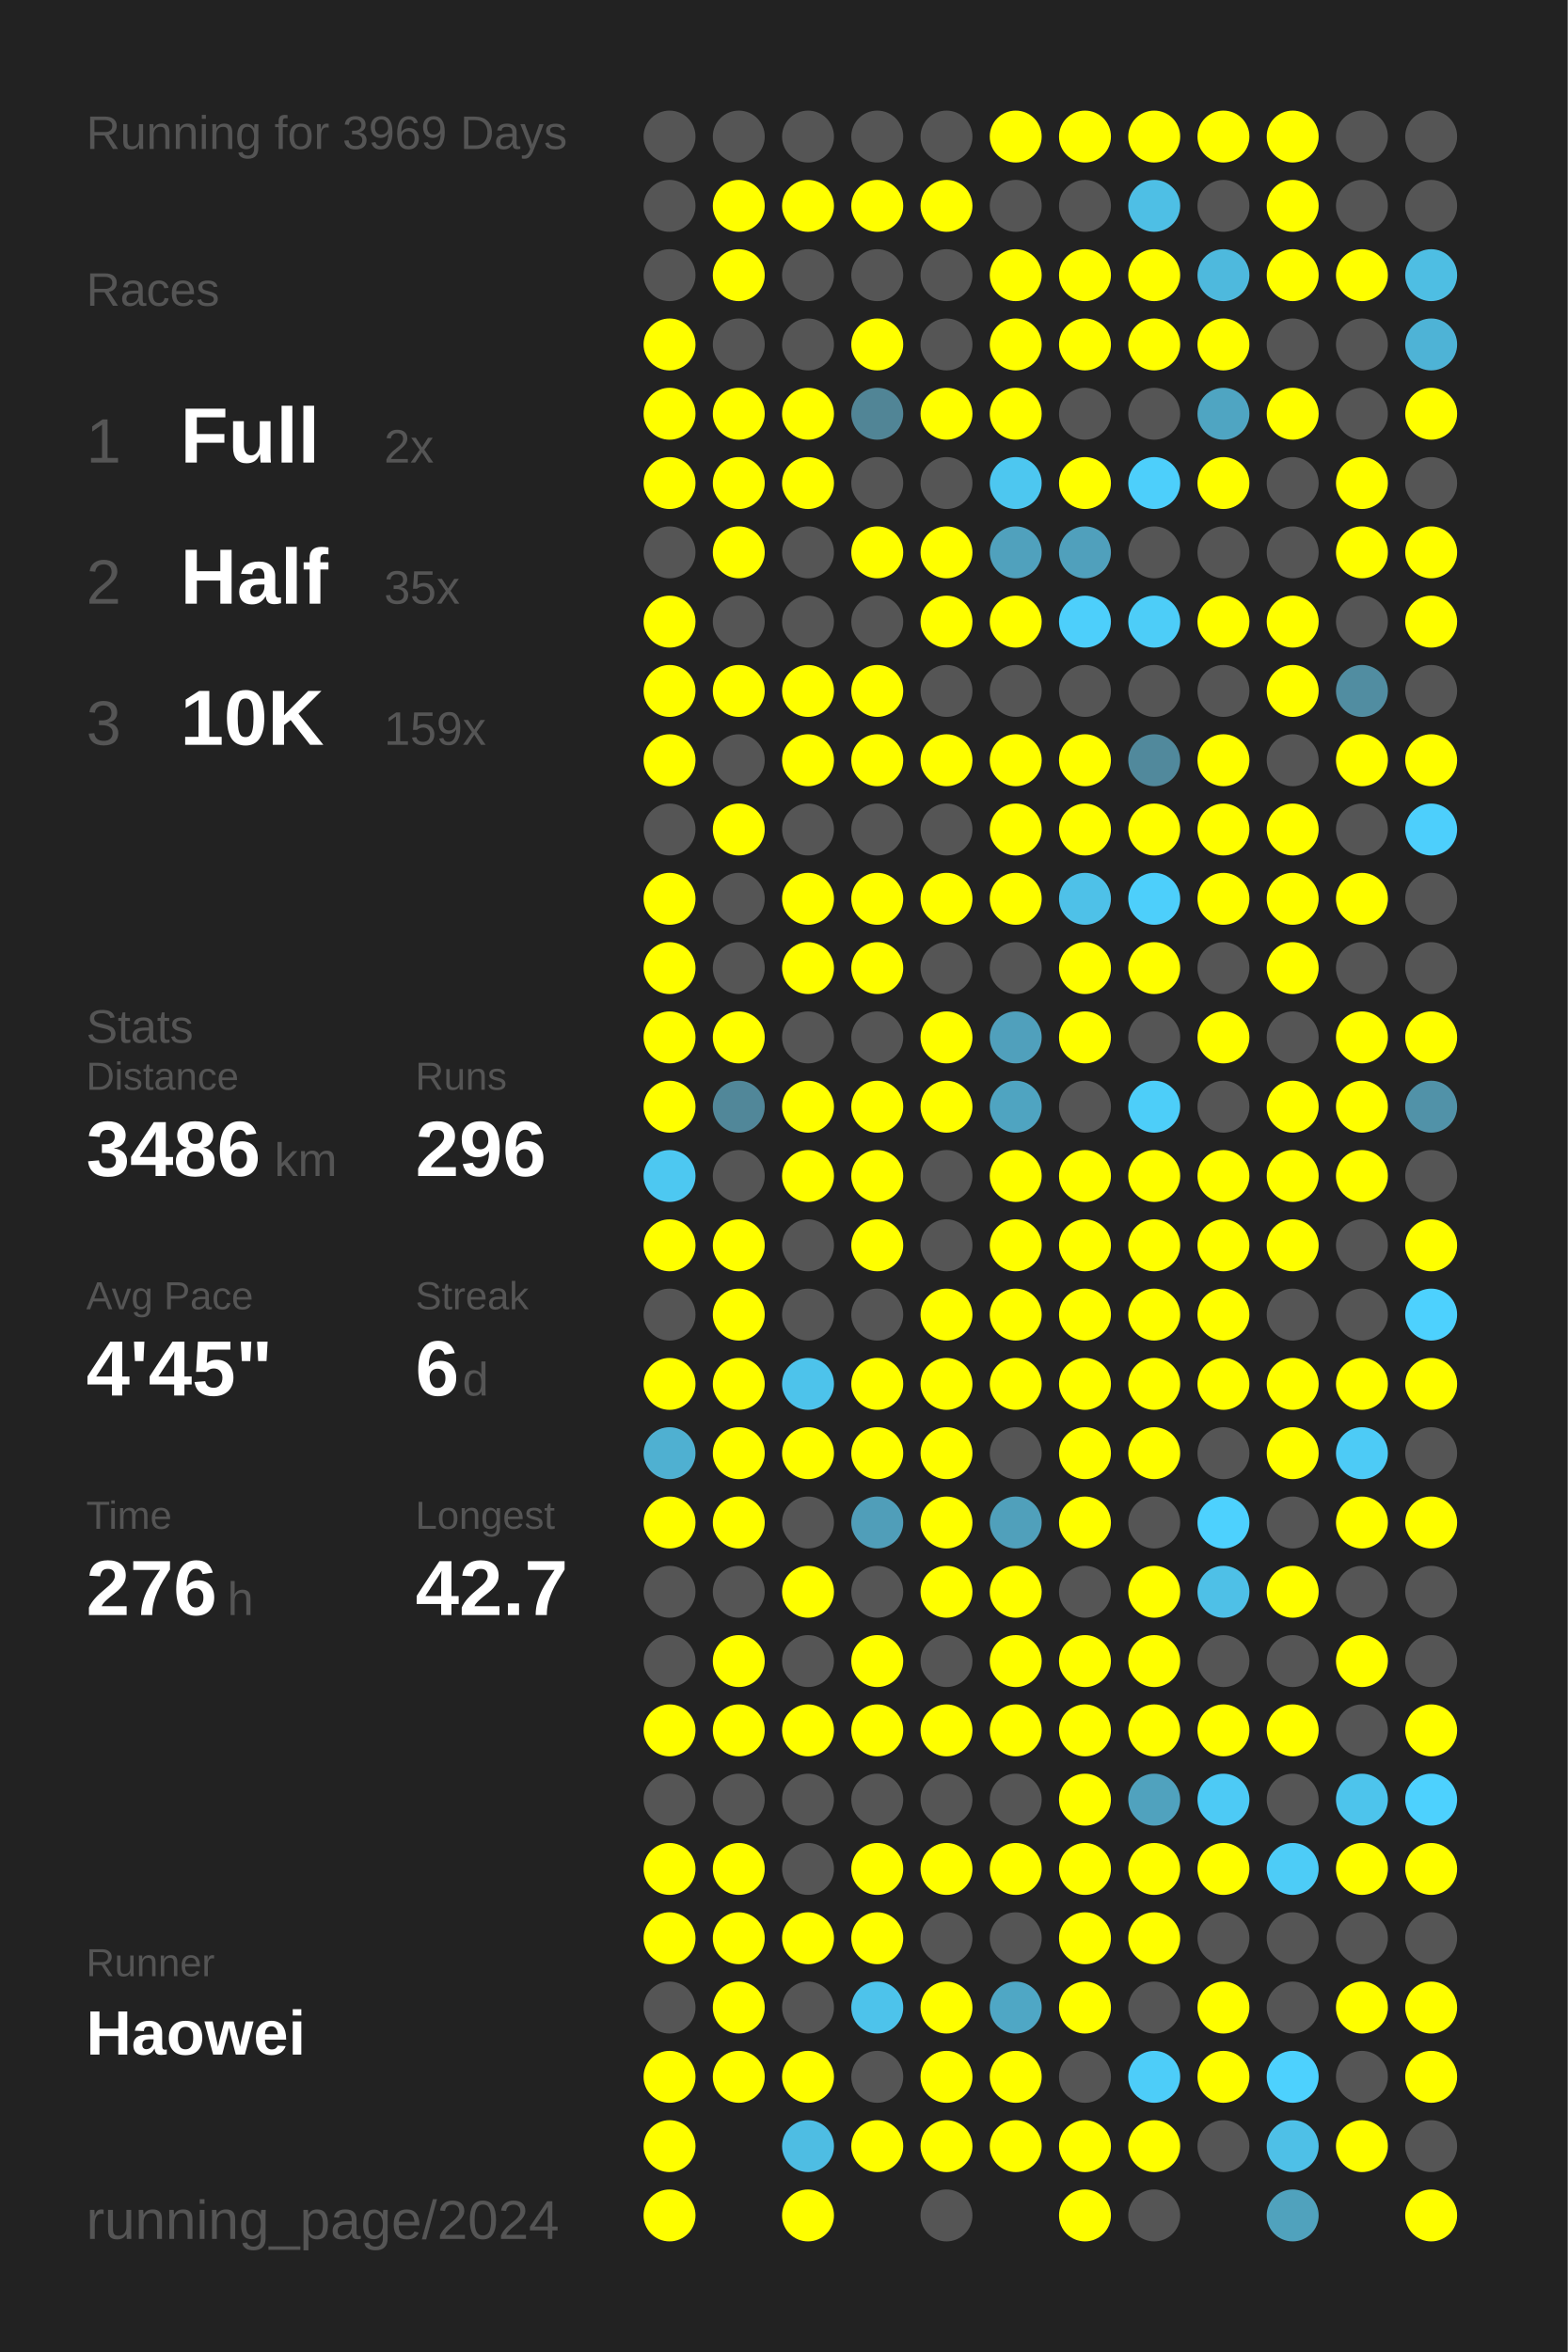
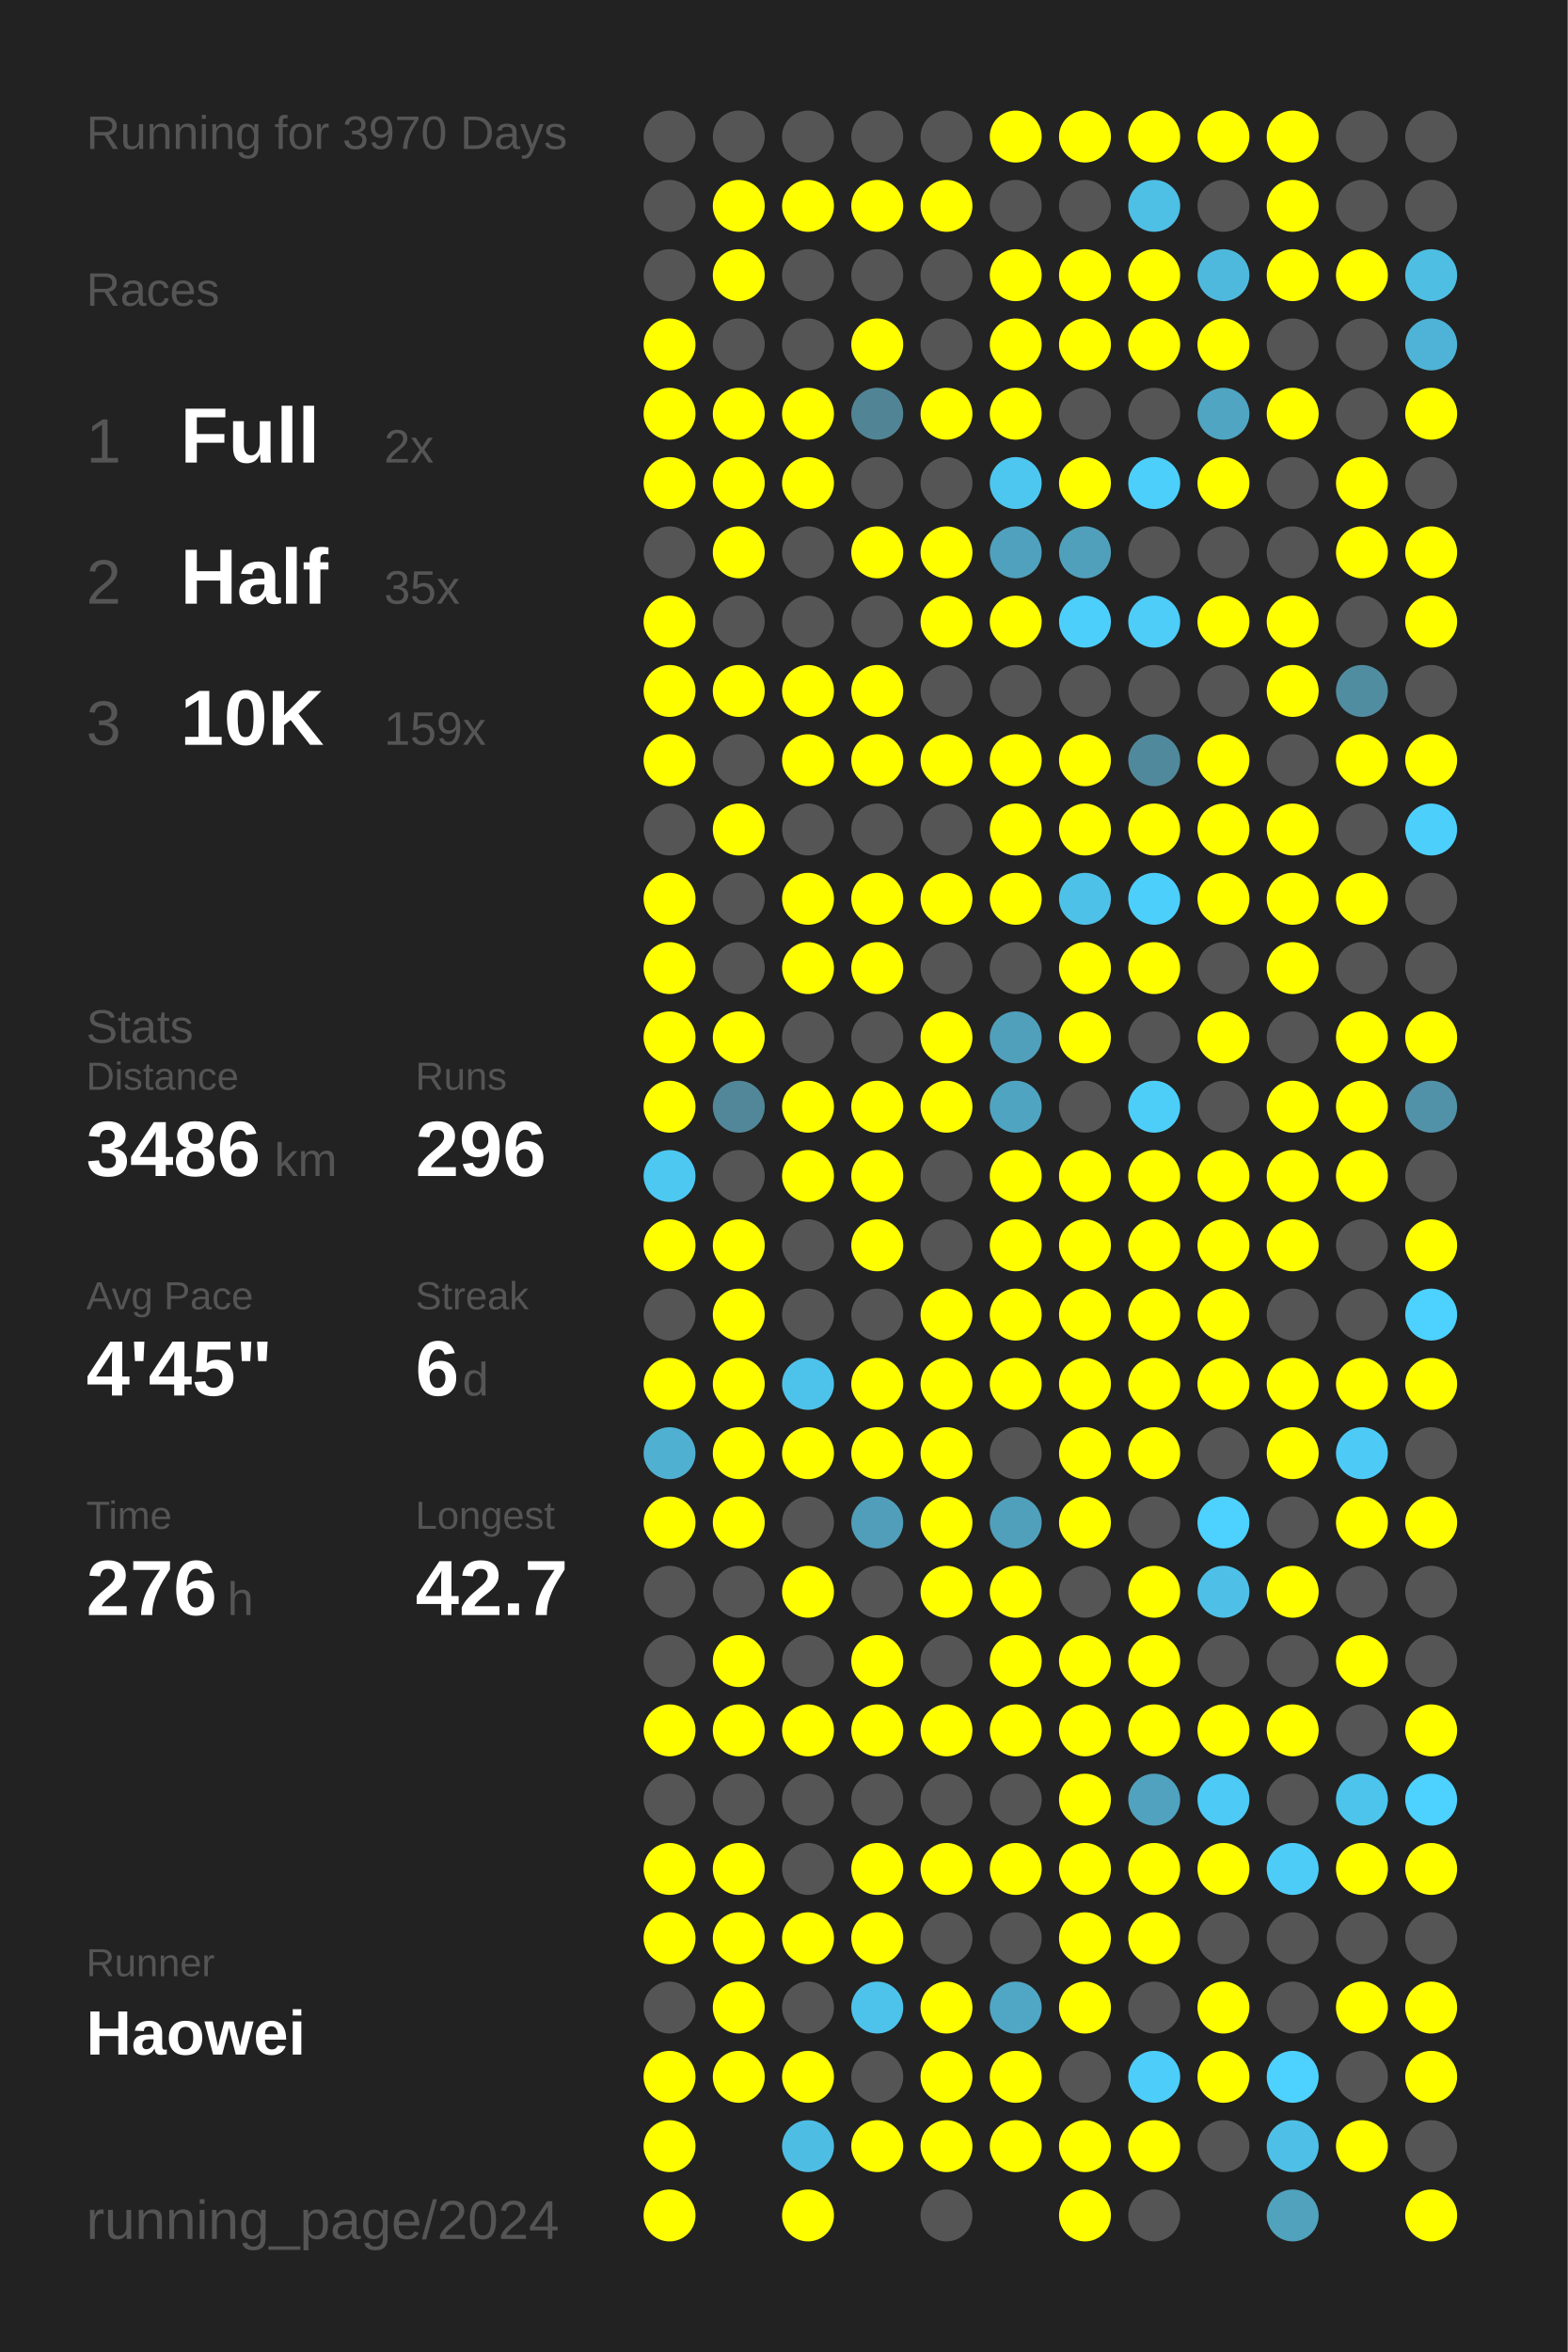
<svg xmlns="http://www.w3.org/2000/svg" baseProfile="full" height="300mm" version="1.1" viewBox="0,0,200,300" width="200mm">
  <defs />
  <rect fill="#222222" height="300" width="200" x="0" y="0" />
-   <text fill="#555555" style="font-size:6px; font-family:Arial;" x="11" y="19">Running for 3969 Days</text>
+   <text fill="#555555" style="font-size:6px; font-family:Arial;" x="11" y="19">Running for 3970 Days</text>
  <text fill="#555555" style="font-size:6px; font-family:Arial;" x="11" y="39">Races</text>
  <text fill="#555555" style="font-size:8px; font-family:Arial;" x="11" y="59">1</text>
  <text fill="#FFFFFF" style="font-size:10px; font-family:Arial; font-weight:bold;" x="23" y="59">Full</text>
  <text fill="#555555" style="font-size:6px; font-family:Arial;" x="49" y="59">2x</text>
  <text fill="#555555" style="font-size:8px; font-family:Arial;" x="11" y="77">2</text>
  <text fill="#FFFFFF" style="font-size:10px; font-family:Arial; font-weight:bold;" x="23" y="77">Half</text>
  <text fill="#555555" style="font-size:6px; font-family:Arial;" x="49" y="77">35x</text>
  <text fill="#555555" style="font-size:8px; font-family:Arial;" x="11" y="95">3</text>
  <text fill="#FFFFFF" style="font-size:10px; font-family:Arial; font-weight:bold;" x="23" y="95">10K</text>
  <text fill="#555555" style="font-size:6px; font-family:Arial;" x="49" y="95">159x</text>
  <text fill="#555555" style="font-size:6px; font-family:Arial;" x="11" y="133">Stats</text>
  <text fill="#555555" style="font-size:5px; font-family:Arial;" x="11" y="139">Distance</text>
  <text fill="#FFFFFF" style="font-size:10px; font-family:Arial; font-weight:bold;" x="11" y="150">3486</text>
  <text fill="#555555" style="font-size:6px; font-family:Arial;" x="35" y="150">km</text>
  <text fill="#555555" style="font-size:5px; font-family:Arial;" x="53" y="139">Runs</text>
  <text fill="#FFFFFF" style="font-size:10px; font-family:Arial; font-weight:bold;" x="53" y="150">296</text>
  <text fill="#555555" style="font-size:5px; font-family:Arial;" x="11" y="167">Avg Pace</text>
  <text fill="#FFFFFF" style="font-size:10px; font-family:Arial; font-weight:bold;" x="11" y="178">4'45"</text>
  <text fill="#555555" style="font-size:5px; font-family:Arial;" x="53" y="167">Streak</text>
  <text fill="#FFFFFF" style="font-size:10px; font-family:Arial; font-weight:bold;" x="53" y="178">6</text>
  <text fill="#555555" style="font-size:6px; font-family:Arial;" x="59" y="178">d</text>
  <text fill="#555555" style="font-size:5px; font-family:Arial;" x="11" y="195">Time</text>
  <text fill="#FFFFFF" style="font-size:10px; font-family:Arial; font-weight:bold;" x="11" y="206">276</text>
  <text fill="#555555" style="font-size:6px; font-family:Arial;" x="29" y="206">h</text>
  <text fill="#555555" style="font-size:5px; font-family:Arial;" x="53" y="195">Longest</text>
  <text fill="#FFFFFF" style="font-size:10px; font-family:Arial; font-weight:bold;" x="53" y="206">42.7</text>
  <text fill="#555555" style="font-size:5px; font-family:Arial;" x="11" y="252.065">Runner</text>
  <text fill="#FFFFFF" style="font-size:8px; font-family:Arial; font-weight:bold;" x="11" y="262.065">Haowei</text>
  <text fill="#555555" style="font-size:7px; font-family:Arial;" x="11" y="285.581">running_page/2024</text>
  <circle cx="85.417" cy="17.419" fill="#555555" r="3.312" />
  <circle cx="85.417" cy="26.258" fill="#555555" r="3.312" />
  <circle cx="85.417" cy="35.097" fill="#555555" r="3.312" />
  <circle cx="85.417" cy="43.935" fill="#FFFF00" r="3.312" />
  <circle cx="85.417" cy="52.774" fill="#FFFF00" r="3.312" />
  <circle cx="85.417" cy="61.613" fill="#FFFF00" r="3.312" />
  <circle cx="85.417" cy="70.452" fill="#555555" r="3.312" />
  <circle cx="85.417" cy="79.29" fill="#FFFF00" r="3.312" />
  <circle cx="85.417" cy="88.129" fill="#FFFF00" r="3.312" />
  <circle cx="85.417" cy="96.968" fill="#FFFF00" r="3.312" />
  <circle cx="85.417" cy="105.806" fill="#555555" r="3.312" />
  <circle cx="85.417" cy="114.645" fill="#FFFF00" r="3.312" />
  <circle cx="85.417" cy="123.484" fill="#FFFF00" r="3.312" />
  <circle cx="85.417" cy="132.323" fill="#FFFF00" r="3.312" />
  <circle cx="85.417" cy="141.161" fill="#FFFF00" r="3.312" />
  <circle cx="85.417" cy="150" fill="#4dc8f1" r="3.312" />
  <circle cx="85.417" cy="158.839" fill="#FFFF00" r="3.312" />
  <circle cx="85.417" cy="167.677" fill="#555555" r="3.312" />
  <circle cx="85.417" cy="176.516" fill="#FFFF00" r="3.312" />
  <circle cx="85.417" cy="185.355" fill="#4fb0d1" r="3.312" />
  <circle cx="85.417" cy="194.194" fill="#FFFF00" r="3.312" />
  <circle cx="85.417" cy="203.032" fill="#555555" r="3.312" />
  <circle cx="85.417" cy="211.871" fill="#555555" r="3.312" />
  <circle cx="85.417" cy="220.71" fill="#FFFF00" r="3.312" />
  <circle cx="85.417" cy="229.548" fill="#555555" r="3.312" />
  <circle cx="85.417" cy="238.387" fill="#FFFF00" r="3.312" />
  <circle cx="85.417" cy="247.226" fill="#FFFF00" r="3.312" />
  <circle cx="85.417" cy="256.065" fill="#555555" r="3.312" />
  <circle cx="85.417" cy="264.903" fill="#FFFF00" r="3.312" />
  <circle cx="85.417" cy="273.742" fill="#FFFF00" r="3.312" />
  <circle cx="85.417" cy="282.581" fill="#FFFF00" r="3.312" />
  <circle cx="94.25" cy="17.419" fill="#555555" r="3.312" />
  <circle cx="94.25" cy="26.258" fill="#FFFF00" r="3.312" />
  <circle cx="94.25" cy="35.097" fill="#FFFF00" r="3.312" />
  <circle cx="94.25" cy="43.935" fill="#555555" r="3.312" />
  <circle cx="94.25" cy="52.774" fill="#FFFF00" r="3.312" />
  <circle cx="94.25" cy="61.613" fill="#FFFF00" r="3.312" />
  <circle cx="94.25" cy="70.452" fill="#FFFF00" r="3.312" />
  <circle cx="94.25" cy="79.29" fill="#555555" r="3.312" />
  <circle cx="94.25" cy="88.129" fill="#FFFF00" r="3.312" />
  <circle cx="94.25" cy="96.968" fill="#555555" r="3.312" />
  <circle cx="94.25" cy="105.806" fill="#FFFF00" r="3.312" />
  <circle cx="94.25" cy="114.645" fill="#555555" r="3.312" />
  <circle cx="94.25" cy="123.484" fill="#555555" r="3.312" />
  <circle cx="94.25" cy="132.323" fill="#FFFF00" r="3.312" />
  <circle cx="94.25" cy="141.161" fill="#518799" r="3.312" />
  <circle cx="94.25" cy="150" fill="#555555" r="3.312" />
  <circle cx="94.25" cy="158.839" fill="#FFFF00" r="3.312" />
  <circle cx="94.25" cy="167.677" fill="#FFFF00" r="3.312" />
  <circle cx="94.25" cy="176.516" fill="#FFFF00" r="3.312" />
  <circle cx="94.25" cy="185.355" fill="#FFFF00" r="3.312" />
  <circle cx="94.25" cy="194.194" fill="#FFFF00" r="3.312" />
  <circle cx="94.25" cy="203.032" fill="#555555" r="3.312" />
  <circle cx="94.25" cy="211.871" fill="#FFFF00" r="3.312" />
  <circle cx="94.25" cy="220.71" fill="#FFFF00" r="3.312" />
  <circle cx="94.25" cy="229.548" fill="#555555" r="3.312" />
  <circle cx="94.25" cy="238.387" fill="#FFFF00" r="3.312" />
  <circle cx="94.25" cy="247.226" fill="#FFFF00" r="3.312" />
  <circle cx="94.25" cy="256.065" fill="#FFFF00" r="3.312" />
  <circle cx="94.25" cy="264.903" fill="#FFFF00" r="3.312" />
  <circle cx="103.083" cy="17.419" fill="#555555" r="3.312" />
  <circle cx="103.083" cy="26.258" fill="#FFFF00" r="3.312" />
  <circle cx="103.083" cy="35.097" fill="#555555" r="3.312" />
  <circle cx="103.083" cy="43.935" fill="#555555" r="3.312" />
  <circle cx="103.083" cy="52.774" fill="#FFFF00" r="3.312" />
  <circle cx="103.083" cy="61.613" fill="#FFFF00" r="3.312" />
  <circle cx="103.083" cy="70.452" fill="#555555" r="3.312" />
  <circle cx="103.083" cy="79.29" fill="#555555" r="3.312" />
  <circle cx="103.083" cy="88.129" fill="#FFFF00" r="3.312" />
  <circle cx="103.083" cy="96.968" fill="#FFFF00" r="3.312" />
  <circle cx="103.083" cy="105.806" fill="#555555" r="3.312" />
  <circle cx="103.083" cy="114.645" fill="#FFFF00" r="3.312" />
  <circle cx="103.083" cy="123.484" fill="#FFFF00" r="3.312" />
  <circle cx="103.083" cy="132.323" fill="#555555" r="3.312" />
  <circle cx="103.083" cy="141.161" fill="#FFFF00" r="3.312" />
  <circle cx="103.083" cy="150" fill="#FFFF00" r="3.312" />
  <circle cx="103.083" cy="158.839" fill="#555555" r="3.312" />
  <circle cx="103.083" cy="167.677" fill="#555555" r="3.312" />
  <circle cx="103.083" cy="176.516" fill="#4dc3eb" r="3.312" />
  <circle cx="103.083" cy="185.355" fill="#FFFF00" r="3.312" />
  <circle cx="103.083" cy="194.194" fill="#555555" r="3.312" />
  <circle cx="103.083" cy="203.032" fill="#FFFF00" r="3.312" />
  <circle cx="103.083" cy="211.871" fill="#555555" r="3.312" />
  <circle cx="103.083" cy="220.71" fill="#FFFF00" r="3.312" />
  <circle cx="103.083" cy="229.548" fill="#555555" r="3.312" />
  <circle cx="103.083" cy="238.387" fill="#555555" r="3.312" />
  <circle cx="103.083" cy="247.226" fill="#FFFF00" r="3.312" />
  <circle cx="103.083" cy="256.065" fill="#555555" r="3.312" />
  <circle cx="103.083" cy="264.903" fill="#FFFF00" r="3.312" />
  <circle cx="103.083" cy="273.742" fill="#4ebde3" r="3.312" />
  <circle cx="103.083" cy="282.581" fill="#FFFF00" r="3.312" />
  <circle cx="111.917" cy="17.419" fill="#555555" r="3.312" />
  <circle cx="111.917" cy="26.258" fill="#FFFF00" r="3.312" />
  <circle cx="111.917" cy="35.097" fill="#555555" r="3.312" />
  <circle cx="111.917" cy="43.935" fill="#FFFF00" r="3.312" />
  <circle cx="111.917" cy="52.774" fill="#518596" r="3.312" />
  <circle cx="111.917" cy="61.613" fill="#555555" r="3.312" />
  <circle cx="111.917" cy="70.452" fill="#FFFF00" r="3.312" />
  <circle cx="111.917" cy="79.29" fill="#555555" r="3.312" />
  <circle cx="111.917" cy="88.129" fill="#FFFF00" r="3.312" />
  <circle cx="111.917" cy="96.968" fill="#FFFF00" r="3.312" />
  <circle cx="111.917" cy="105.806" fill="#555555" r="3.312" />
  <circle cx="111.917" cy="114.645" fill="#FFFF00" r="3.312" />
  <circle cx="111.917" cy="123.484" fill="#FFFF00" r="3.312" />
  <circle cx="111.917" cy="132.323" fill="#555555" r="3.312" />
  <circle cx="111.917" cy="141.161" fill="#FFFF00" r="3.312" />
  <circle cx="111.917" cy="150" fill="#FFFF00" r="3.312" />
  <circle cx="111.917" cy="158.839" fill="#FFFF00" r="3.312" />
  <circle cx="111.917" cy="167.677" fill="#555555" r="3.312" />
  <circle cx="111.917" cy="176.516" fill="#FFFF00" r="3.312" />
  <circle cx="111.917" cy="185.355" fill="#FFFF00" r="3.312" />
  <circle cx="111.917" cy="194.194" fill="#509eb9" r="3.312" />
  <circle cx="111.917" cy="203.032" fill="#555555" r="3.312" />
  <circle cx="111.917" cy="211.871" fill="#FFFF00" r="3.312" />
  <circle cx="111.917" cy="220.71" fill="#FFFF00" r="3.312" />
  <circle cx="111.917" cy="229.548" fill="#555555" r="3.312" />
  <circle cx="111.917" cy="238.387" fill="#FFFF00" r="3.312" />
  <circle cx="111.917" cy="247.226" fill="#FFFF00" r="3.312" />
  <circle cx="111.917" cy="256.065" fill="#4dc3eb" r="3.312" />
  <circle cx="111.917" cy="264.903" fill="#555555" r="3.312" />
  <circle cx="111.917" cy="273.742" fill="#FFFF00" r="3.312" />
  <circle cx="120.75" cy="17.419" fill="#555555" r="3.312" />
  <circle cx="120.75" cy="26.258" fill="#FFFF00" r="3.312" />
  <circle cx="120.75" cy="35.097" fill="#555555" r="3.312" />
  <circle cx="120.75" cy="43.935" fill="#555555" r="3.312" />
  <circle cx="120.75" cy="52.774" fill="#FFFF00" r="3.312" />
  <circle cx="120.75" cy="61.613" fill="#555555" r="3.312" />
  <circle cx="120.75" cy="70.452" fill="#FFFF00" r="3.312" />
  <circle cx="120.75" cy="79.29" fill="#FFFF00" r="3.312" />
  <circle cx="120.75" cy="88.129" fill="#555555" r="3.312" />
  <circle cx="120.75" cy="96.968" fill="#FFFF00" r="3.312" />
  <circle cx="120.75" cy="105.806" fill="#555555" r="3.312" />
  <circle cx="120.75" cy="114.645" fill="#FFFF00" r="3.312" />
  <circle cx="120.75" cy="123.484" fill="#555555" r="3.312" />
  <circle cx="120.75" cy="132.323" fill="#FFFF00" r="3.312" />
  <circle cx="120.75" cy="141.161" fill="#FFFF00" r="3.312" />
  <circle cx="120.75" cy="150" fill="#555555" r="3.312" />
  <circle cx="120.75" cy="158.839" fill="#555555" r="3.312" />
  <circle cx="120.75" cy="167.677" fill="#FFFF00" r="3.312" />
  <circle cx="120.75" cy="176.516" fill="#FFFF00" r="3.312" />
  <circle cx="120.75" cy="185.355" fill="#FFFF00" r="3.312" />
  <circle cx="120.75" cy="194.194" fill="#FFFF00" r="3.312" />
  <circle cx="120.75" cy="203.032" fill="#FFFF00" r="3.312" />
  <circle cx="120.75" cy="211.871" fill="#555555" r="3.312" />
  <circle cx="120.75" cy="220.71" fill="#FFFF00" r="3.312" />
  <circle cx="120.75" cy="229.548" fill="#555555" r="3.312" />
  <circle cx="120.75" cy="238.387" fill="#FFFF00" r="3.312" />
  <circle cx="120.75" cy="247.226" fill="#555555" r="3.312" />
  <circle cx="120.75" cy="256.065" fill="#FFFF00" r="3.312" />
  <circle cx="120.75" cy="264.903" fill="#FFFF00" r="3.312" />
  <circle cx="120.75" cy="273.742" fill="#FFFF00" r="3.312" />
  <circle cx="120.75" cy="282.581" fill="#555555" r="3.312" />
  <circle cx="129.583" cy="17.419" fill="#FFFF00" r="3.312" />
  <circle cx="129.583" cy="26.258" fill="#555555" r="3.312" />
  <circle cx="129.583" cy="35.097" fill="#FFFF00" r="3.312" />
  <circle cx="129.583" cy="43.935" fill="#FFFF00" r="3.312" />
  <circle cx="129.583" cy="52.774" fill="#FFFF00" r="3.312" />
  <circle cx="129.583" cy="61.613" fill="#4dc7f0" r="3.312" />
  <circle cx="129.583" cy="70.452" fill="#50a1bd" r="3.312" />
  <circle cx="129.583" cy="79.29" fill="#FFFF00" r="3.312" />
  <circle cx="129.583" cy="88.129" fill="#555555" r="3.312" />
  <circle cx="129.583" cy="96.968" fill="#FFFF00" r="3.312" />
  <circle cx="129.583" cy="105.806" fill="#FFFF00" r="3.312" />
  <circle cx="129.583" cy="114.645" fill="#FFFF00" r="3.312" />
  <circle cx="129.583" cy="123.484" fill="#555555" r="3.312" />
  <circle cx="129.583" cy="132.323" fill="#50a0bc" r="3.312" />
  <circle cx="129.583" cy="141.161" fill="#4fa4c1" r="3.312" />
  <circle cx="129.583" cy="150" fill="#FFFF00" r="3.312" />
  <circle cx="129.583" cy="158.839" fill="#FFFF00" r="3.312" />
  <circle cx="129.583" cy="167.677" fill="#FFFF00" r="3.312" />
  <circle cx="129.583" cy="176.516" fill="#FFFF00" r="3.312" />
  <circle cx="129.583" cy="185.355" fill="#555555" r="3.312" />
  <circle cx="129.583" cy="194.194" fill="#50a0bb" r="3.312" />
  <circle cx="129.583" cy="203.032" fill="#FFFF00" r="3.312" />
  <circle cx="129.583" cy="211.871" fill="#FFFF00" r="3.312" />
  <circle cx="129.583" cy="220.71" fill="#FFFF00" r="3.312" />
  <circle cx="129.583" cy="229.548" fill="#555555" r="3.312" />
  <circle cx="129.583" cy="238.387" fill="#FFFF00" r="3.312" />
  <circle cx="129.583" cy="247.226" fill="#555555" r="3.312" />
  <circle cx="129.583" cy="256.065" fill="#4fa7c5" r="3.312" />
  <circle cx="129.583" cy="264.903" fill="#FFFF00" r="3.312" />
  <circle cx="129.583" cy="273.742" fill="#FFFF00" r="3.312" />
  <circle cx="138.417" cy="17.419" fill="#FFFF00" r="3.312" />
  <circle cx="138.417" cy="26.258" fill="#555555" r="3.312" />
  <circle cx="138.417" cy="35.097" fill="#FFFF00" r="3.312" />
  <circle cx="138.417" cy="43.935" fill="#FFFF00" r="3.312" />
  <circle cx="138.417" cy="52.774" fill="#555555" r="3.312" />
  <circle cx="138.417" cy="61.613" fill="#FFFF00" r="3.312" />
  <circle cx="138.417" cy="70.452" fill="#50a0bc" r="3.312" />
  <circle cx="138.417" cy="79.29" fill="#4dcffb" r="3.312" />
  <circle cx="138.417" cy="88.129" fill="#555555" r="3.312" />
  <circle cx="138.417" cy="96.968" fill="#FFFF00" r="3.312" />
  <circle cx="138.417" cy="105.806" fill="#FFFF00" r="3.312" />
  <circle cx="138.417" cy="114.645" fill="#4ec1e8" r="3.312" />
  <circle cx="138.417" cy="123.484" fill="#FFFF00" r="3.312" />
  <circle cx="138.417" cy="132.323" fill="#FFFF00" r="3.312" />
  <circle cx="138.417" cy="141.161" fill="#555555" r="3.312" />
  <circle cx="138.417" cy="150" fill="#FFFF00" r="3.312" />
  <circle cx="138.417" cy="158.839" fill="#FFFF00" r="3.312" />
  <circle cx="138.417" cy="167.677" fill="#FFFF00" r="3.312" />
  <circle cx="138.417" cy="176.516" fill="#FFFF00" r="3.312" />
  <circle cx="138.417" cy="185.355" fill="#FFFF00" r="3.312" />
  <circle cx="138.417" cy="194.194" fill="#FFFF00" r="3.312" />
  <circle cx="138.417" cy="203.032" fill="#555555" r="3.312" />
  <circle cx="138.417" cy="211.871" fill="#FFFF00" r="3.312" />
  <circle cx="138.417" cy="220.71" fill="#FFFF00" r="3.312" />
  <circle cx="138.417" cy="229.548" fill="#FFFF00" r="3.312" />
  <circle cx="138.417" cy="238.387" fill="#FFFF00" r="3.312" />
  <circle cx="138.417" cy="247.226" fill="#FFFF00" r="3.312" />
  <circle cx="138.417" cy="256.065" fill="#FFFF00" r="3.312" />
  <circle cx="138.417" cy="264.903" fill="#555555" r="3.312" />
  <circle cx="138.417" cy="273.742" fill="#FFFF00" r="3.312" />
  <circle cx="138.417" cy="282.581" fill="#FFFF00" r="3.312" />
  <circle cx="147.25" cy="17.419" fill="#FFFF00" r="3.312" />
  <circle cx="147.25" cy="26.258" fill="#4ebfe5" r="3.312" />
  <circle cx="147.25" cy="35.097" fill="#FFFF00" r="3.312" />
  <circle cx="147.25" cy="43.935" fill="#FFFF00" r="3.312" />
  <circle cx="147.25" cy="52.774" fill="#555555" r="3.312" />
  <circle cx="147.25" cy="61.613" fill="#4dcffb" r="3.312" />
  <circle cx="147.25" cy="70.452" fill="#555555" r="3.312" />
  <circle cx="147.25" cy="79.29" fill="#4dcdf8" r="3.312" />
  <circle cx="147.25" cy="88.129" fill="#555555" r="3.312" />
  <circle cx="147.25" cy="96.968" fill="#51899c" r="3.312" />
  <circle cx="147.25" cy="105.806" fill="#FFFF00" r="3.312" />
  <circle cx="147.25" cy="114.645" fill="#4dcffb" r="3.312" />
  <circle cx="147.25" cy="123.484" fill="#FFFF00" r="3.312" />
  <circle cx="147.25" cy="132.323" fill="#555555" r="3.312" />
  <circle cx="147.25" cy="141.161" fill="#4dcef9" r="3.312" />
  <circle cx="147.25" cy="150" fill="#FFFF00" r="3.312" />
  <circle cx="147.25" cy="158.839" fill="#FFFF00" r="3.312" />
  <circle cx="147.25" cy="167.677" fill="#FFFF00" r="3.312" />
  <circle cx="147.25" cy="176.516" fill="#FFFF00" r="3.312" />
  <circle cx="147.25" cy="185.355" fill="#FFFF00" r="3.312" />
  <circle cx="147.25" cy="194.194" fill="#555555" r="3.312" />
  <circle cx="147.25" cy="203.032" fill="#FFFF00" r="3.312" />
  <circle cx="147.25" cy="211.871" fill="#FFFF00" r="3.312" />
  <circle cx="147.25" cy="220.71" fill="#FFFF00" r="3.312" />
  <circle cx="147.25" cy="229.548" fill="#50a2be" r="3.312" />
  <circle cx="147.25" cy="238.387" fill="#FFFF00" r="3.312" />
  <circle cx="147.25" cy="247.226" fill="#FFFF00" r="3.312" />
  <circle cx="147.25" cy="256.065" fill="#555555" r="3.312" />
  <circle cx="147.25" cy="264.903" fill="#4dcdf9" r="3.312" />
  <circle cx="147.25" cy="273.742" fill="#FFFF00" r="3.312" />
  <circle cx="147.25" cy="282.581" fill="#555555" r="3.312" />
  <circle cx="156.083" cy="17.419" fill="#FFFF00" r="3.312" />
  <circle cx="156.083" cy="26.258" fill="#555555" r="3.312" />
  <circle cx="156.083" cy="35.097" fill="#4eb9dd" r="3.312" />
  <circle cx="156.083" cy="43.935" fill="#FFFF00" r="3.312" />
  <circle cx="156.083" cy="52.774" fill="#4fa5c2" r="3.312" />
  <circle cx="156.083" cy="61.613" fill="#FFFF00" r="3.312" />
  <circle cx="156.083" cy="70.452" fill="#555555" r="3.312" />
  <circle cx="156.083" cy="79.29" fill="#FFFF00" r="3.312" />
  <circle cx="156.083" cy="88.129" fill="#555555" r="3.312" />
  <circle cx="156.083" cy="96.968" fill="#FFFF00" r="3.312" />
  <circle cx="156.083" cy="105.806" fill="#FFFF00" r="3.312" />
  <circle cx="156.083" cy="114.645" fill="#FFFF00" r="3.312" />
  <circle cx="156.083" cy="123.484" fill="#555555" r="3.312" />
  <circle cx="156.083" cy="132.323" fill="#FFFF00" r="3.312" />
  <circle cx="156.083" cy="141.161" fill="#555555" r="3.312" />
  <circle cx="156.083" cy="150" fill="#FFFF00" r="3.312" />
  <circle cx="156.083" cy="158.839" fill="#FFFF00" r="3.312" />
  <circle cx="156.083" cy="167.677" fill="#FFFF00" r="3.312" />
  <circle cx="156.083" cy="176.516" fill="#FFFF00" r="3.312" />
  <circle cx="156.083" cy="185.355" fill="#555555" r="3.312" />
  <circle cx="156.083" cy="194.194" fill="#4dd1fe" r="3.312" />
  <circle cx="156.083" cy="203.032" fill="#4ec0e7" r="3.312" />
  <circle cx="156.083" cy="211.871" fill="#555555" r="3.312" />
  <circle cx="156.083" cy="220.71" fill="#FFFF00" r="3.312" />
  <circle cx="156.083" cy="229.548" fill="#4dcaf5" r="3.312" />
  <circle cx="156.083" cy="238.387" fill="#FFFF00" r="3.312" />
  <circle cx="156.083" cy="247.226" fill="#555555" r="3.312" />
  <circle cx="156.083" cy="256.065" fill="#FFFF00" r="3.312" />
  <circle cx="156.083" cy="264.903" fill="#FFFF00" r="3.312" />
  <circle cx="156.083" cy="273.742" fill="#555555" r="3.312" />
  <circle cx="164.917" cy="17.419" fill="#FFFF00" r="3.312" />
  <circle cx="164.917" cy="26.258" fill="#FFFF00" r="3.312" />
  <circle cx="164.917" cy="35.097" fill="#FFFF00" r="3.312" />
  <circle cx="164.917" cy="43.935" fill="#555555" r="3.312" />
  <circle cx="164.917" cy="52.774" fill="#FFFF00" r="3.312" />
  <circle cx="164.917" cy="61.613" fill="#555555" r="3.312" />
  <circle cx="164.917" cy="70.452" fill="#555555" r="3.312" />
  <circle cx="164.917" cy="79.29" fill="#FFFF00" r="3.312" />
  <circle cx="164.917" cy="88.129" fill="#FFFF00" r="3.312" />
  <circle cx="164.917" cy="96.968" fill="#555555" r="3.312" />
  <circle cx="164.917" cy="105.806" fill="#FFFF00" r="3.312" />
  <circle cx="164.917" cy="114.645" fill="#FFFF00" r="3.312" />
  <circle cx="164.917" cy="123.484" fill="#FFFF00" r="3.312" />
  <circle cx="164.917" cy="132.323" fill="#555555" r="3.312" />
  <circle cx="164.917" cy="141.161" fill="#FFFF00" r="3.312" />
  <circle cx="164.917" cy="150" fill="#FFFF00" r="3.312" />
  <circle cx="164.917" cy="158.839" fill="#FFFF00" r="3.312" />
  <circle cx="164.917" cy="167.677" fill="#555555" r="3.312" />
  <circle cx="164.917" cy="176.516" fill="#FFFF00" r="3.312" />
  <circle cx="164.917" cy="185.355" fill="#FFFF00" r="3.312" />
  <circle cx="164.917" cy="194.194" fill="#555555" r="3.312" />
  <circle cx="164.917" cy="203.032" fill="#FFFF00" r="3.312" />
  <circle cx="164.917" cy="211.871" fill="#555555" r="3.312" />
  <circle cx="164.917" cy="220.71" fill="#FFFF00" r="3.312" />
  <circle cx="164.917" cy="229.548" fill="#555555" r="3.312" />
  <circle cx="164.917" cy="238.387" fill="#4dccf7" r="3.312" />
  <circle cx="164.917" cy="247.226" fill="#555555" r="3.312" />
  <circle cx="164.917" cy="256.065" fill="#555555" r="3.312" />
  <circle cx="164.917" cy="264.903" fill="#4dd1fe" r="3.312" />
  <circle cx="164.917" cy="273.742" fill="#4ec0e7" r="3.312" />
  <circle cx="164.917" cy="282.581" fill="#50a2bd" r="3.312" />
  <circle cx="173.75" cy="17.419" fill="#555555" r="3.312" />
  <circle cx="173.75" cy="26.258" fill="#555555" r="3.312" />
  <circle cx="173.75" cy="35.097" fill="#FFFF00" r="3.312" />
  <circle cx="173.75" cy="43.935" fill="#555555" r="3.312" />
  <circle cx="173.75" cy="52.774" fill="#555555" r="3.312" />
  <circle cx="173.75" cy="61.613" fill="#FFFF00" r="3.312" />
  <circle cx="173.75" cy="70.452" fill="#FFFF00" r="3.312" />
  <circle cx="173.75" cy="79.29" fill="#555555" r="3.312" />
  <circle cx="173.75" cy="88.129" fill="#518da1" r="3.312" />
  <circle cx="173.75" cy="96.968" fill="#FFFF00" r="3.312" />
  <circle cx="173.75" cy="105.806" fill="#555555" r="3.312" />
  <circle cx="173.75" cy="114.645" fill="#FFFF00" r="3.312" />
  <circle cx="173.75" cy="123.484" fill="#555555" r="3.312" />
  <circle cx="173.75" cy="132.323" fill="#FFFF00" r="3.312" />
  <circle cx="173.75" cy="141.161" fill="#FFFF00" r="3.312" />
  <circle cx="173.75" cy="150" fill="#FFFF00" r="3.312" />
  <circle cx="173.75" cy="158.839" fill="#555555" r="3.312" />
  <circle cx="173.75" cy="167.677" fill="#555555" r="3.312" />
  <circle cx="173.75" cy="176.516" fill="#FFFF00" r="3.312" />
  <circle cx="173.75" cy="185.355" fill="#4dcbf6" r="3.312" />
  <circle cx="173.75" cy="194.194" fill="#FFFF00" r="3.312" />
  <circle cx="173.75" cy="203.032" fill="#555555" r="3.312" />
  <circle cx="173.75" cy="211.871" fill="#FFFF00" r="3.312" />
  <circle cx="173.75" cy="220.71" fill="#555555" r="3.312" />
  <circle cx="173.75" cy="229.548" fill="#4dc4ec" r="3.312" />
  <circle cx="173.75" cy="238.387" fill="#FFFF00" r="3.312" />
  <circle cx="173.75" cy="247.226" fill="#555555" r="3.312" />
  <circle cx="173.75" cy="256.065" fill="#FFFF00" r="3.312" />
  <circle cx="173.75" cy="264.903" fill="#555555" r="3.312" />
  <circle cx="173.75" cy="273.742" fill="#FFFF00" r="3.312" />
  <circle cx="182.583" cy="17.419" fill="#555555" r="3.312" />
  <circle cx="182.583" cy="26.258" fill="#555555" r="3.312" />
  <circle cx="182.583" cy="35.097" fill="#4ebee3" r="3.312" />
  <circle cx="182.583" cy="43.935" fill="#4eb3d6" r="3.312" />
  <circle cx="182.583" cy="52.774" fill="#FFFF00" r="3.312" />
  <circle cx="182.583" cy="61.613" fill="#555555" r="3.312" />
  <circle cx="182.583" cy="70.452" fill="#FFFF00" r="3.312" />
  <circle cx="182.583" cy="79.29" fill="#FFFF00" r="3.312" />
  <circle cx="182.583" cy="88.129" fill="#555555" r="3.312" />
  <circle cx="182.583" cy="96.968" fill="#FFFF00" r="3.312" />
  <circle cx="182.583" cy="105.806" fill="#4dcffc" r="3.312" />
  <circle cx="182.583" cy="114.645" fill="#555555" r="3.312" />
  <circle cx="182.583" cy="123.484" fill="#555555" r="3.312" />
  <circle cx="182.583" cy="132.323" fill="#FFFF00" r="3.312" />
  <circle cx="182.583" cy="141.161" fill="#5192a8" r="3.312" />
  <circle cx="182.583" cy="150" fill="#555555" r="3.312" />
  <circle cx="182.583" cy="158.839" fill="#FFFF00" r="3.312" />
  <circle cx="182.583" cy="167.677" fill="#4dd1fe" r="3.312" />
  <circle cx="182.583" cy="176.516" fill="#FFFF00" r="3.312" />
  <circle cx="182.583" cy="185.355" fill="#555555" r="3.312" />
  <circle cx="182.583" cy="194.194" fill="#FFFF00" r="3.312" />
  <circle cx="182.583" cy="203.032" fill="#555555" r="3.312" />
  <circle cx="182.583" cy="211.871" fill="#555555" r="3.312" />
  <circle cx="182.583" cy="220.71" fill="#FFFF00" r="3.312" />
  <circle cx="182.583" cy="229.548" fill="#4dd1fe" r="3.312" />
  <circle cx="182.583" cy="238.387" fill="#FFFF00" r="3.312" />
  <circle cx="182.583" cy="247.226" fill="#555555" r="3.312" />
  <circle cx="182.583" cy="256.065" fill="#FFFF00" r="3.312" />
  <circle cx="182.583" cy="264.903" fill="#FFFF00" r="3.312" />
  <circle cx="182.583" cy="273.742" fill="#555555" r="3.312" />
  <circle cx="182.583" cy="282.581" fill="#FFFF00" r="3.312" />
</svg>
